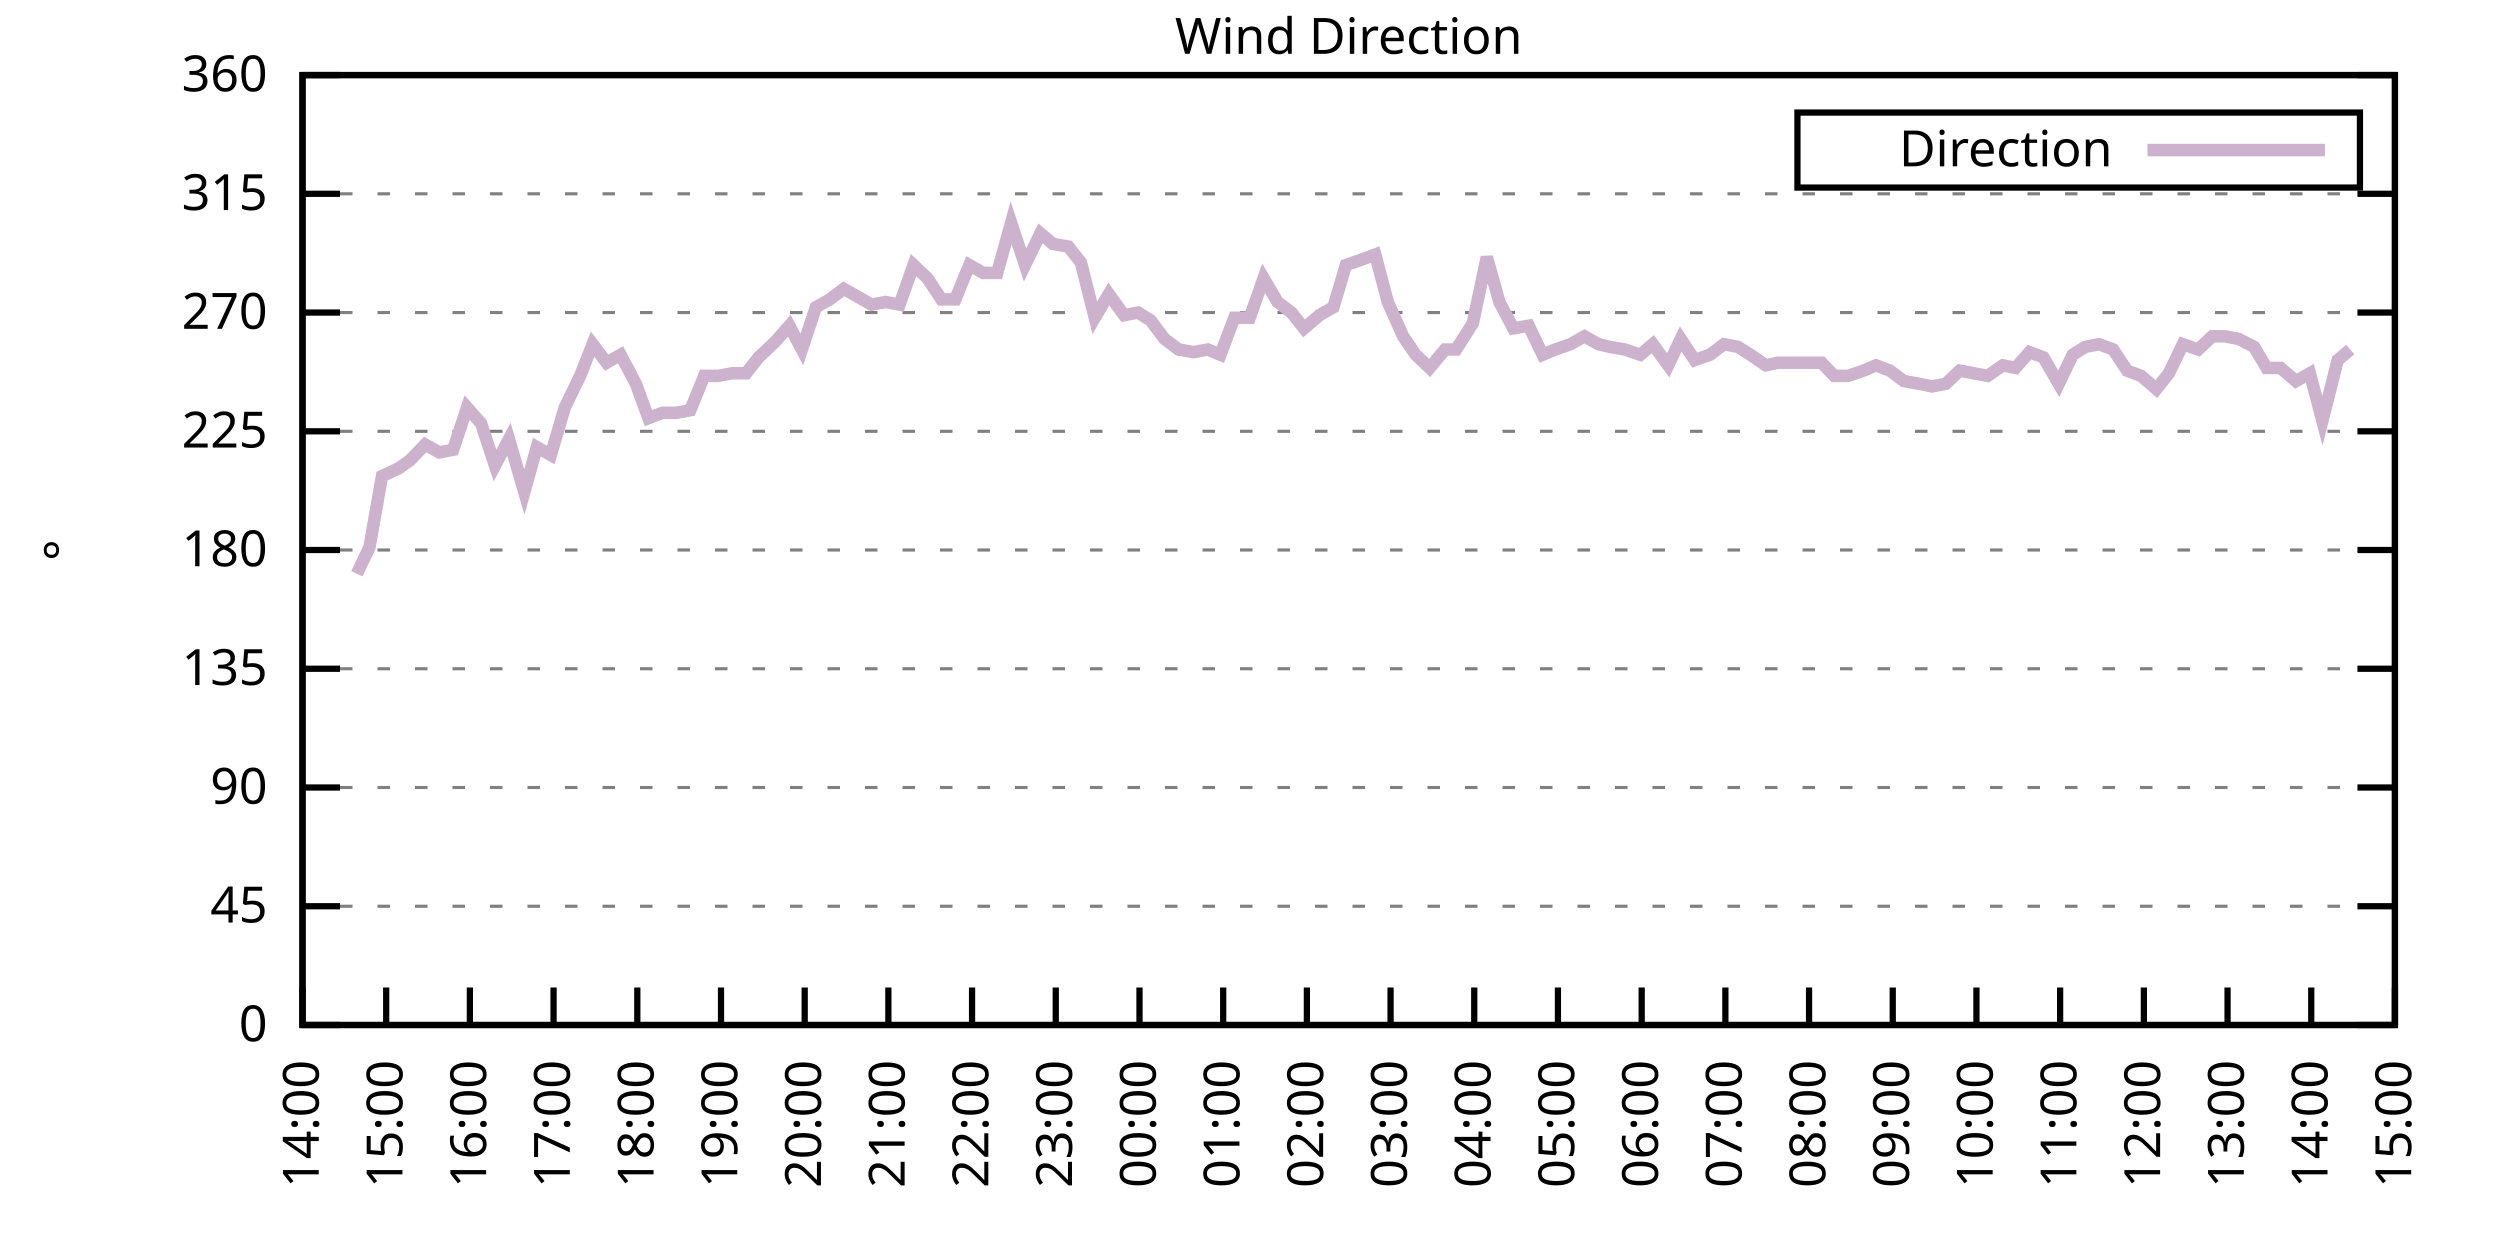
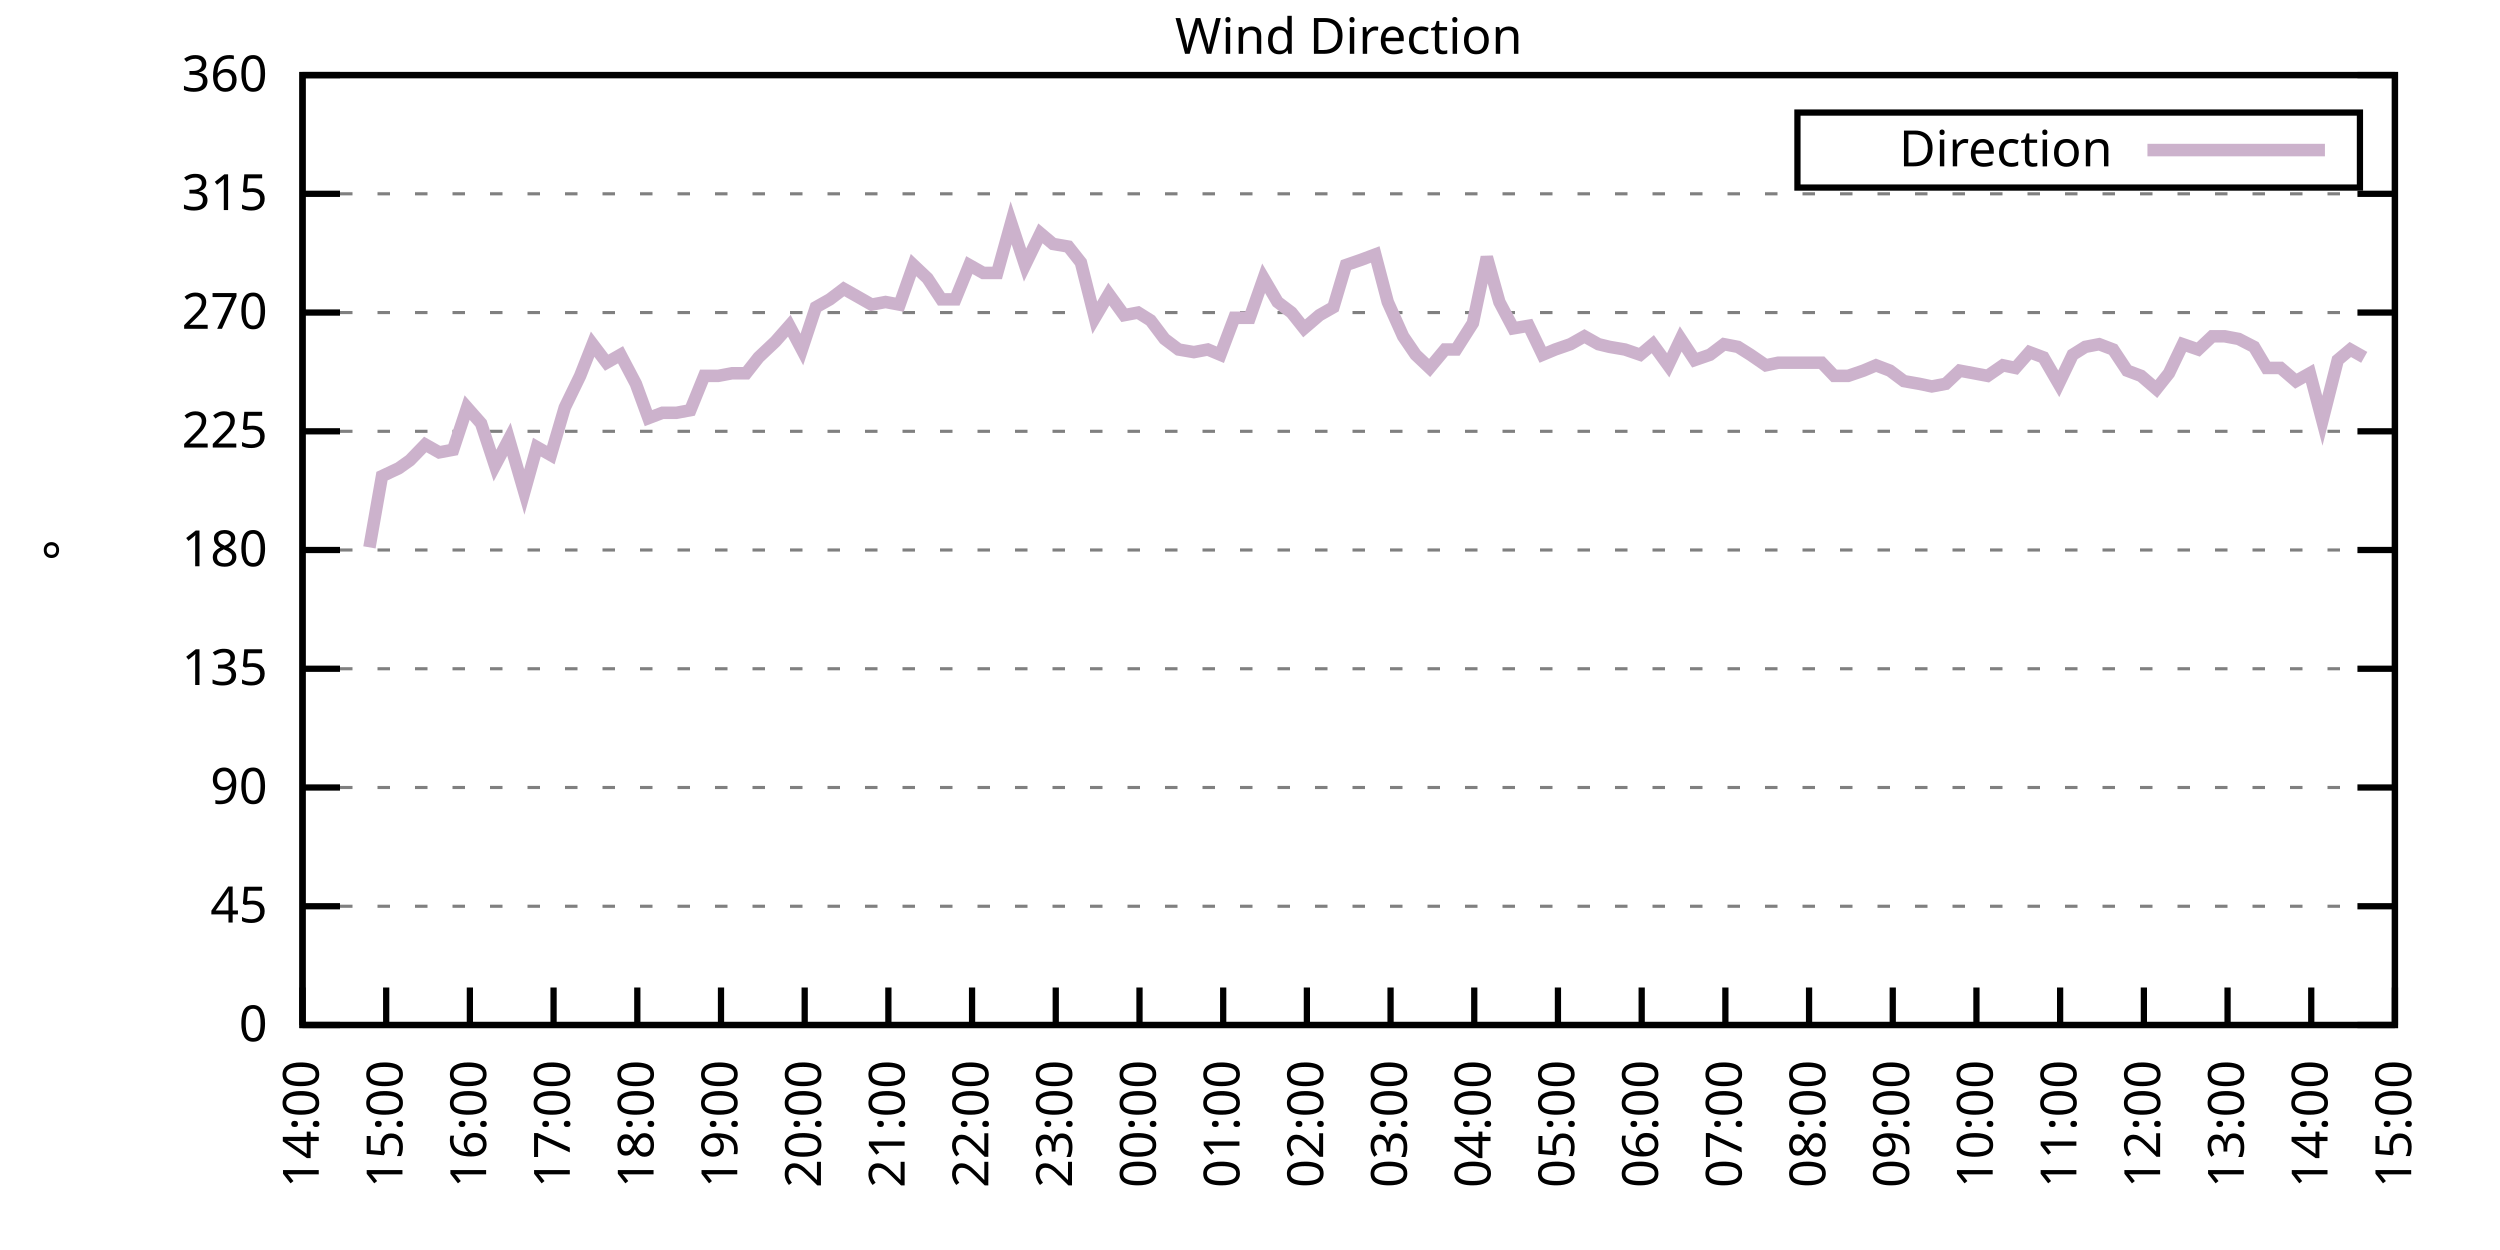
<svg xmlns="http://www.w3.org/2000/svg" xmlns:xlink="http://www.w3.org/1999/xlink" width="400" height="200" viewBox="0 0 400 200">
  <g id="gnuplot_canvas">
    <rect x="0" y="0" width="400" height="200" fill="none" />
    <defs>
      <circle id="gpDot" r="0.5" stroke-width="0.5" stroke="currentColor" />
      <path id="gpPt0" stroke-width="0.333" stroke="currentColor" d="M-1,0 h2 M0,-1 v2" />
      <path id="gpPt1" stroke-width="0.333" stroke="currentColor" d="M-1,-1 L1,1 M1,-1 L-1,1" />
      <path id="gpPt2" stroke-width="0.333" stroke="currentColor" d="M-1,0 L1,0 M0,-1 L0,1 M-1,-1 L1,1 M-1,1 L1,-1" />
      <rect id="gpPt3" stroke-width="0.333" stroke="currentColor" x="-1" y="-1" width="2" height="2" />
      <rect id="gpPt4" stroke-width="0.333" stroke="currentColor" fill="currentColor" x="-1" y="-1" width="2" height="2" />
      <circle id="gpPt5" stroke-width="0.333" stroke="currentColor" cx="0" cy="0" r="1" />
      <use xlink:href="#gpPt5" id="gpPt6" fill="currentColor" stroke="none" />
      <path id="gpPt7" stroke-width="0.333" stroke="currentColor" d="M0,-1.33 L-1.33,0.67 L1.33,0.67 z" />
      <use xlink:href="#gpPt7" id="gpPt8" fill="currentColor" stroke="none" />
      <use xlink:href="#gpPt7" id="gpPt9" stroke="currentColor" transform="rotate(180)" />
      <use xlink:href="#gpPt9" id="gpPt10" fill="currentColor" stroke="none" />
      <use xlink:href="#gpPt3" id="gpPt11" stroke="currentColor" transform="rotate(45)" />
      <use xlink:href="#gpPt11" id="gpPt12" fill="currentColor" stroke="none" />
      <path id="gpPt13" stroke-width="0.333" stroke="currentColor" d="M0,1.330 L1.265,0.411 L0.782,-1.067 L-0.782,-1.076 L-1.265,0.411 z" />
      <use xlink:href="#gpPt13" id="gpPt14" fill="currentColor" stroke="none" />
      <filter id="textbox" filterUnits="objectBoundingBox" x="0" y="0" height="1" width="1">
        <feFlood flood-color="white" flood-opacity="1" result="bgnd" />
        <feComposite in="SourceGraphic" in2="bgnd" operator="atop" />
      </filter>
      <filter id="greybox" filterUnits="objectBoundingBox" x="0" y="0" height="1" width="1">
        <feFlood flood-color="lightgrey" flood-opacity="1" result="grey" />
        <feComposite in="SourceGraphic" in2="grey" operator="atop" />
      </filter>
    </defs>
    <g fill="none" color="white" stroke="currentColor" stroke-width="1.00" stroke-linecap="butt" stroke-linejoin="miter">
</g>
    <g fill="none" color="black" stroke="currentColor" stroke-width="1.00" stroke-linecap="butt" stroke-linejoin="miter">
      <g stroke="none" shape-rendering="crispEdges">
        <polygon fill="rgb(255, 255, 255)" points="48.40,164.00 383.18,164.00 383.18,12.02 48.40,12.02 " />
      </g>
    </g>
    <g fill="none" color="black" stroke="currentColor" stroke-width="1.00" stroke-linecap="butt" stroke-linejoin="miter">
</g>
    <g fill="none" color="black" stroke="black" stroke-width="0.50" stroke-linecap="butt" stroke-linejoin="miter">
</g>
    <g fill="none" color="gray" stroke="currentColor" stroke-width="0.50" stroke-linecap="butt" stroke-linejoin="miter">
      <path stroke="gray" stroke-dasharray="2,4" class="gridline" d="M48.40,164.00 L383.19,164.00  " />
    </g>
    <g fill="none" color="gray" stroke="gray" stroke-width="1.00" stroke-linecap="butt" stroke-linejoin="miter">
</g>
    <g fill="none" color="black" stroke="currentColor" stroke-width="1.00" stroke-linecap="butt" stroke-linejoin="miter">
      <path stroke="black" d="M48.40,164.00 L54.40,164.00 M383.19,164.00 L377.19,164.00  " />
      <g transform="translate(42.80,166.60)" stroke="none" fill="black" font-family="Sans" font-size="8.00" text-anchor="end">
        <text>
          <tspan font-family="Sans"> 0</tspan>
        </text>
      </g>
    </g>
    <g fill="none" color="black" stroke="currentColor" stroke-width="1.00" stroke-linecap="butt" stroke-linejoin="miter">
</g>
    <g fill="none" color="black" stroke="black" stroke-width="0.50" stroke-linecap="butt" stroke-linejoin="miter">
</g>
    <g fill="none" color="gray" stroke="currentColor" stroke-width="0.50" stroke-linecap="butt" stroke-linejoin="miter">
      <path stroke="gray" stroke-dasharray="2,4" class="gridline" d="M48.40,145.00 L383.19,145.00  " />
    </g>
    <g fill="none" color="gray" stroke="gray" stroke-width="1.00" stroke-linecap="butt" stroke-linejoin="miter">
</g>
    <g fill="none" color="black" stroke="currentColor" stroke-width="1.00" stroke-linecap="butt" stroke-linejoin="miter">
      <path stroke="black" d="M48.40,145.00 L54.40,145.00 M383.19,145.00 L377.19,145.00  " />
      <g transform="translate(42.80,147.60)" stroke="none" fill="black" font-family="Sans" font-size="8.00" text-anchor="end">
        <text>
          <tspan font-family="Sans"> 45</tspan>
        </text>
      </g>
    </g>
    <g fill="none" color="black" stroke="currentColor" stroke-width="1.00" stroke-linecap="butt" stroke-linejoin="miter">
</g>
    <g fill="none" color="black" stroke="black" stroke-width="0.50" stroke-linecap="butt" stroke-linejoin="miter">
</g>
    <g fill="none" color="gray" stroke="currentColor" stroke-width="0.50" stroke-linecap="butt" stroke-linejoin="miter">
      <path stroke="gray" stroke-dasharray="2,4" class="gridline" d="M48.40,126.00 L383.19,126.00  " />
    </g>
    <g fill="none" color="gray" stroke="gray" stroke-width="1.00" stroke-linecap="butt" stroke-linejoin="miter">
</g>
    <g fill="none" color="black" stroke="currentColor" stroke-width="1.00" stroke-linecap="butt" stroke-linejoin="miter">
      <path stroke="black" d="M48.40,126.00 L54.40,126.00 M383.19,126.00 L377.19,126.00  " />
      <g transform="translate(42.80,128.60)" stroke="none" fill="black" font-family="Sans" font-size="8.00" text-anchor="end">
        <text>
          <tspan font-family="Sans"> 90</tspan>
        </text>
      </g>
    </g>
    <g fill="none" color="black" stroke="currentColor" stroke-width="1.00" stroke-linecap="butt" stroke-linejoin="miter">
</g>
    <g fill="none" color="black" stroke="black" stroke-width="0.50" stroke-linecap="butt" stroke-linejoin="miter">
</g>
    <g fill="none" color="gray" stroke="currentColor" stroke-width="0.50" stroke-linecap="butt" stroke-linejoin="miter">
      <path stroke="gray" stroke-dasharray="2,4" class="gridline" d="M48.40,107.00 L383.19,107.00  " />
    </g>
    <g fill="none" color="gray" stroke="gray" stroke-width="1.00" stroke-linecap="butt" stroke-linejoin="miter">
</g>
    <g fill="none" color="black" stroke="currentColor" stroke-width="1.00" stroke-linecap="butt" stroke-linejoin="miter">
      <path stroke="black" d="M48.40,107.00 L54.40,107.00 M383.19,107.00 L377.19,107.00  " />
      <g transform="translate(42.80,109.60)" stroke="none" fill="black" font-family="Sans" font-size="8.00" text-anchor="end">
        <text>
          <tspan font-family="Sans"> 135</tspan>
        </text>
      </g>
    </g>
    <g fill="none" color="black" stroke="currentColor" stroke-width="1.00" stroke-linecap="butt" stroke-linejoin="miter">
</g>
    <g fill="none" color="black" stroke="black" stroke-width="0.50" stroke-linecap="butt" stroke-linejoin="miter">
</g>
    <g fill="none" color="gray" stroke="currentColor" stroke-width="0.50" stroke-linecap="butt" stroke-linejoin="miter">
      <path stroke="gray" stroke-dasharray="2,4" class="gridline" d="M48.40,88.00 L383.19,88.00  " />
    </g>
    <g fill="none" color="gray" stroke="gray" stroke-width="1.00" stroke-linecap="butt" stroke-linejoin="miter">
</g>
    <g fill="none" color="black" stroke="currentColor" stroke-width="1.00" stroke-linecap="butt" stroke-linejoin="miter">
      <path stroke="black" d="M48.40,88.00 L54.40,88.00 M383.19,88.00 L377.19,88.00  " />
      <g transform="translate(42.80,90.60)" stroke="none" fill="black" font-family="Sans" font-size="8.00" text-anchor="end">
        <text>
          <tspan font-family="Sans"> 180</tspan>
        </text>
      </g>
    </g>
    <g fill="none" color="black" stroke="currentColor" stroke-width="1.00" stroke-linecap="butt" stroke-linejoin="miter">
</g>
    <g fill="none" color="black" stroke="black" stroke-width="0.50" stroke-linecap="butt" stroke-linejoin="miter">
</g>
    <g fill="none" color="gray" stroke="currentColor" stroke-width="0.50" stroke-linecap="butt" stroke-linejoin="miter">
      <path stroke="gray" stroke-dasharray="2,4" class="gridline" d="M48.40,69.01 L383.19,69.01  " />
    </g>
    <g fill="none" color="gray" stroke="gray" stroke-width="1.00" stroke-linecap="butt" stroke-linejoin="miter">
</g>
    <g fill="none" color="black" stroke="currentColor" stroke-width="1.00" stroke-linecap="butt" stroke-linejoin="miter">
      <path stroke="black" d="M48.40,69.01 L54.40,69.01 M383.19,69.01 L377.19,69.01  " />
      <g transform="translate(42.80,71.61)" stroke="none" fill="black" font-family="Sans" font-size="8.00" text-anchor="end">
        <text>
          <tspan font-family="Sans"> 225</tspan>
        </text>
      </g>
    </g>
    <g fill="none" color="black" stroke="currentColor" stroke-width="1.00" stroke-linecap="butt" stroke-linejoin="miter">
</g>
    <g fill="none" color="black" stroke="black" stroke-width="0.50" stroke-linecap="butt" stroke-linejoin="miter">
</g>
    <g fill="none" color="gray" stroke="currentColor" stroke-width="0.50" stroke-linecap="butt" stroke-linejoin="miter">
      <path stroke="gray" stroke-dasharray="2,4" class="gridline" d="M48.40,50.01 L383.19,50.01  " />
    </g>
    <g fill="none" color="gray" stroke="gray" stroke-width="1.00" stroke-linecap="butt" stroke-linejoin="miter">
</g>
    <g fill="none" color="black" stroke="currentColor" stroke-width="1.00" stroke-linecap="butt" stroke-linejoin="miter">
      <path stroke="black" d="M48.40,50.01 L54.40,50.01 M383.19,50.01 L377.19,50.01  " />
      <g transform="translate(42.80,52.61)" stroke="none" fill="black" font-family="Sans" font-size="8.00" text-anchor="end">
        <text>
          <tspan font-family="Sans"> 270</tspan>
        </text>
      </g>
    </g>
    <g fill="none" color="black" stroke="currentColor" stroke-width="1.00" stroke-linecap="butt" stroke-linejoin="miter">
</g>
    <g fill="none" color="black" stroke="black" stroke-width="0.50" stroke-linecap="butt" stroke-linejoin="miter">
</g>
    <g fill="none" color="gray" stroke="currentColor" stroke-width="0.50" stroke-linecap="butt" stroke-linejoin="miter">
      <path stroke="gray" stroke-dasharray="2,4" class="gridline" d="M48.40,31.01 L383.19,31.01  " />
    </g>
    <g fill="none" color="gray" stroke="gray" stroke-width="1.00" stroke-linecap="butt" stroke-linejoin="miter">
</g>
    <g fill="none" color="black" stroke="currentColor" stroke-width="1.00" stroke-linecap="butt" stroke-linejoin="miter">
      <path stroke="black" d="M48.40,31.01 L54.40,31.01 M383.19,31.01 L377.19,31.01  " />
      <g transform="translate(42.80,33.61)" stroke="none" fill="black" font-family="Sans" font-size="8.00" text-anchor="end">
        <text>
          <tspan font-family="Sans"> 315</tspan>
        </text>
      </g>
    </g>
    <g fill="none" color="black" stroke="currentColor" stroke-width="1.00" stroke-linecap="butt" stroke-linejoin="miter">
</g>
    <g fill="none" color="black" stroke="black" stroke-width="0.50" stroke-linecap="butt" stroke-linejoin="miter">
</g>
    <g fill="none" color="gray" stroke="currentColor" stroke-width="0.50" stroke-linecap="butt" stroke-linejoin="miter">
      <path stroke="gray" stroke-dasharray="2,4" class="gridline" d="M48.40,12.01 L383.19,12.01  " />
    </g>
    <g fill="none" color="gray" stroke="gray" stroke-width="1.00" stroke-linecap="butt" stroke-linejoin="miter">
</g>
    <g fill="none" color="black" stroke="currentColor" stroke-width="1.00" stroke-linecap="butt" stroke-linejoin="miter">
      <path stroke="black" d="M48.40,12.01 L54.40,12.01 M383.19,12.01 L377.19,12.01  " />
      <g transform="translate(42.80,14.61)" stroke="none" fill="black" font-family="Sans" font-size="8.00" text-anchor="end">
        <text>
          <tspan font-family="Sans"> 360</tspan>
        </text>
      </g>
    </g>
    <g fill="none" color="black" stroke="currentColor" stroke-width="1.00" stroke-linecap="butt" stroke-linejoin="miter">
      <path stroke="black" d="M48.40,164.00 L48.40,158.00  " />
      <g transform="translate(51.00,169.60) rotate(270.00)" stroke="none" fill="black" font-family="Sans" font-size="8.00" text-anchor="end">
        <text>
          <tspan font-family="Sans">14:00</tspan>
        </text>
      </g>
    </g>
    <g fill="none" color="black" stroke="currentColor" stroke-width="1.00" stroke-linecap="butt" stroke-linejoin="miter">
      <path stroke="black" d="M61.79,164.00 L61.79,158.00  " />
      <g transform="translate(64.39,169.60) rotate(270.00)" stroke="none" fill="black" font-family="Sans" font-size="8.00" text-anchor="end">
        <text>
          <tspan font-family="Sans">15:00</tspan>
        </text>
      </g>
    </g>
    <g fill="none" color="black" stroke="currentColor" stroke-width="1.00" stroke-linecap="butt" stroke-linejoin="miter">
      <path stroke="black" d="M75.18,164.00 L75.18,158.00  " />
      <g transform="translate(77.78,169.60) rotate(270.00)" stroke="none" fill="black" font-family="Sans" font-size="8.00" text-anchor="end">
        <text>
          <tspan font-family="Sans">16:00</tspan>
        </text>
      </g>
    </g>
    <g fill="none" color="black" stroke="currentColor" stroke-width="1.00" stroke-linecap="butt" stroke-linejoin="miter">
      <path stroke="black" d="M88.57,164.00 L88.57,158.00  " />
      <g transform="translate(91.17,169.60) rotate(270.00)" stroke="none" fill="black" font-family="Sans" font-size="8.00" text-anchor="end">
        <text>
          <tspan font-family="Sans">17:00</tspan>
        </text>
      </g>
    </g>
    <g fill="none" color="black" stroke="currentColor" stroke-width="1.00" stroke-linecap="butt" stroke-linejoin="miter">
      <path stroke="black" d="M101.97,164.00 L101.97,158.00  " />
      <g transform="translate(104.57,169.60) rotate(270.00)" stroke="none" fill="black" font-family="Sans" font-size="8.00" text-anchor="end">
        <text>
          <tspan font-family="Sans">18:00</tspan>
        </text>
      </g>
    </g>
    <g fill="none" color="black" stroke="currentColor" stroke-width="1.00" stroke-linecap="butt" stroke-linejoin="miter">
      <path stroke="black" d="M115.36,164.00 L115.36,158.00  " />
      <g transform="translate(117.96,169.60) rotate(270.00)" stroke="none" fill="black" font-family="Sans" font-size="8.00" text-anchor="end">
        <text>
          <tspan font-family="Sans">19:00</tspan>
        </text>
      </g>
    </g>
    <g fill="none" color="black" stroke="currentColor" stroke-width="1.00" stroke-linecap="butt" stroke-linejoin="miter">
      <path stroke="black" d="M128.75,164.00 L128.75,158.00  " />
      <g transform="translate(131.35,169.60) rotate(270.00)" stroke="none" fill="black" font-family="Sans" font-size="8.00" text-anchor="end">
        <text>
          <tspan font-family="Sans">20:00</tspan>
        </text>
      </g>
    </g>
    <g fill="none" color="black" stroke="currentColor" stroke-width="1.00" stroke-linecap="butt" stroke-linejoin="miter">
      <path stroke="black" d="M142.14,164.00 L142.14,158.00  " />
      <g transform="translate(144.74,169.60) rotate(270.00)" stroke="none" fill="black" font-family="Sans" font-size="8.00" text-anchor="end">
        <text>
          <tspan font-family="Sans">21:00</tspan>
        </text>
      </g>
    </g>
    <g fill="none" color="black" stroke="currentColor" stroke-width="1.00" stroke-linecap="butt" stroke-linejoin="miter">
      <path stroke="black" d="M155.53,164.00 L155.53,158.00  " />
      <g transform="translate(158.13,169.60) rotate(270.00)" stroke="none" fill="black" font-family="Sans" font-size="8.00" text-anchor="end">
        <text>
          <tspan font-family="Sans">22:00</tspan>
        </text>
      </g>
    </g>
    <g fill="none" color="black" stroke="currentColor" stroke-width="1.00" stroke-linecap="butt" stroke-linejoin="miter">
      <path stroke="black" d="M168.92,164.00 L168.92,158.00  " />
      <g transform="translate(171.52,169.60) rotate(270.00)" stroke="none" fill="black" font-family="Sans" font-size="8.00" text-anchor="end">
        <text>
          <tspan font-family="Sans">23:00</tspan>
        </text>
      </g>
    </g>
    <g fill="none" color="black" stroke="currentColor" stroke-width="1.00" stroke-linecap="butt" stroke-linejoin="miter">
      <path stroke="black" d="M182.32,164.00 L182.32,158.00  " />
      <g transform="translate(184.92,169.60) rotate(270.00)" stroke="none" fill="black" font-family="Sans" font-size="8.00" text-anchor="end">
        <text>
          <tspan font-family="Sans">00:00</tspan>
        </text>
      </g>
    </g>
    <g fill="none" color="black" stroke="currentColor" stroke-width="1.00" stroke-linecap="butt" stroke-linejoin="miter">
      <path stroke="black" d="M195.71,164.00 L195.71,158.00  " />
      <g transform="translate(198.31,169.60) rotate(270.00)" stroke="none" fill="black" font-family="Sans" font-size="8.00" text-anchor="end">
        <text>
          <tspan font-family="Sans">01:00</tspan>
        </text>
      </g>
    </g>
    <g fill="none" color="black" stroke="currentColor" stroke-width="1.00" stroke-linecap="butt" stroke-linejoin="miter">
      <path stroke="black" d="M209.10,164.00 L209.10,158.00  " />
      <g transform="translate(211.70,169.60) rotate(270.00)" stroke="none" fill="black" font-family="Sans" font-size="8.00" text-anchor="end">
        <text>
          <tspan font-family="Sans">02:00</tspan>
        </text>
      </g>
    </g>
    <g fill="none" color="black" stroke="currentColor" stroke-width="1.00" stroke-linecap="butt" stroke-linejoin="miter">
      <path stroke="black" d="M222.49,164.00 L222.49,158.00  " />
      <g transform="translate(225.09,169.60) rotate(270.00)" stroke="none" fill="black" font-family="Sans" font-size="8.00" text-anchor="end">
        <text>
          <tspan font-family="Sans">03:00</tspan>
        </text>
      </g>
    </g>
    <g fill="none" color="black" stroke="currentColor" stroke-width="1.00" stroke-linecap="butt" stroke-linejoin="miter">
      <path stroke="black" d="M235.88,164.00 L235.88,158.00  " />
      <g transform="translate(238.48,169.60) rotate(270.00)" stroke="none" fill="black" font-family="Sans" font-size="8.00" text-anchor="end">
        <text>
          <tspan font-family="Sans">04:00</tspan>
        </text>
      </g>
    </g>
    <g fill="none" color="black" stroke="currentColor" stroke-width="1.00" stroke-linecap="butt" stroke-linejoin="miter">
      <path stroke="black" d="M249.27,164.00 L249.27,158.00  " />
      <g transform="translate(251.87,169.60) rotate(270.00)" stroke="none" fill="black" font-family="Sans" font-size="8.00" text-anchor="end">
        <text>
          <tspan font-family="Sans">05:00</tspan>
        </text>
      </g>
    </g>
    <g fill="none" color="black" stroke="currentColor" stroke-width="1.00" stroke-linecap="butt" stroke-linejoin="miter">
      <path stroke="black" d="M262.67,164.00 L262.67,158.00  " />
      <g transform="translate(265.27,169.60) rotate(270.00)" stroke="none" fill="black" font-family="Sans" font-size="8.00" text-anchor="end">
        <text>
          <tspan font-family="Sans">06:00</tspan>
        </text>
      </g>
    </g>
    <g fill="none" color="black" stroke="currentColor" stroke-width="1.00" stroke-linecap="butt" stroke-linejoin="miter">
      <path stroke="black" d="M276.06,164.00 L276.06,158.00  " />
      <g transform="translate(278.66,169.60) rotate(270.00)" stroke="none" fill="black" font-family="Sans" font-size="8.00" text-anchor="end">
        <text>
          <tspan font-family="Sans">07:00</tspan>
        </text>
      </g>
    </g>
    <g fill="none" color="black" stroke="currentColor" stroke-width="1.00" stroke-linecap="butt" stroke-linejoin="miter">
      <path stroke="black" d="M289.45,164.00 L289.45,158.00  " />
      <g transform="translate(292.05,169.60) rotate(270.00)" stroke="none" fill="black" font-family="Sans" font-size="8.00" text-anchor="end">
        <text>
          <tspan font-family="Sans">08:00</tspan>
        </text>
      </g>
    </g>
    <g fill="none" color="black" stroke="currentColor" stroke-width="1.00" stroke-linecap="butt" stroke-linejoin="miter">
      <path stroke="black" d="M302.84,164.00 L302.84,158.00  " />
      <g transform="translate(305.44,169.60) rotate(270.00)" stroke="none" fill="black" font-family="Sans" font-size="8.00" text-anchor="end">
        <text>
          <tspan font-family="Sans">09:00</tspan>
        </text>
      </g>
    </g>
    <g fill="none" color="black" stroke="currentColor" stroke-width="1.00" stroke-linecap="butt" stroke-linejoin="miter">
      <path stroke="black" d="M316.23,164.00 L316.23,158.00  " />
      <g transform="translate(318.83,169.60) rotate(270.00)" stroke="none" fill="black" font-family="Sans" font-size="8.00" text-anchor="end">
        <text>
          <tspan font-family="Sans">10:00</tspan>
        </text>
      </g>
    </g>
    <g fill="none" color="black" stroke="currentColor" stroke-width="1.00" stroke-linecap="butt" stroke-linejoin="miter">
      <path stroke="black" d="M329.62,164.00 L329.62,158.00  " />
      <g transform="translate(332.22,169.60) rotate(270.00)" stroke="none" fill="black" font-family="Sans" font-size="8.00" text-anchor="end">
        <text>
          <tspan font-family="Sans">11:00</tspan>
        </text>
      </g>
    </g>
    <g fill="none" color="black" stroke="currentColor" stroke-width="1.00" stroke-linecap="butt" stroke-linejoin="miter">
      <path stroke="black" d="M343.02,164.00 L343.02,158.00  " />
      <g transform="translate(345.62,169.60) rotate(270.00)" stroke="none" fill="black" font-family="Sans" font-size="8.00" text-anchor="end">
        <text>
          <tspan font-family="Sans">12:00</tspan>
        </text>
      </g>
    </g>
    <g fill="none" color="black" stroke="currentColor" stroke-width="1.00" stroke-linecap="butt" stroke-linejoin="miter">
      <path stroke="black" d="M356.41,164.00 L356.41,158.00  " />
      <g transform="translate(359.01,169.60) rotate(270.00)" stroke="none" fill="black" font-family="Sans" font-size="8.00" text-anchor="end">
        <text>
          <tspan font-family="Sans">13:00</tspan>
        </text>
      </g>
    </g>
    <g fill="none" color="black" stroke="currentColor" stroke-width="1.00" stroke-linecap="butt" stroke-linejoin="miter">
      <path stroke="black" d="M369.80,164.00 L369.80,158.00  " />
      <g transform="translate(372.40,169.60) rotate(270.00)" stroke="none" fill="black" font-family="Sans" font-size="8.00" text-anchor="end">
        <text>
          <tspan font-family="Sans">14:00</tspan>
        </text>
      </g>
    </g>
    <g fill="none" color="black" stroke="currentColor" stroke-width="1.00" stroke-linecap="butt" stroke-linejoin="miter">
      <path stroke="black" d="M383.19,164.00 L383.19,158.00  " />
      <g transform="translate(385.79,169.60) rotate(270.00)" stroke="none" fill="black" font-family="Sans" font-size="8.00" text-anchor="end">
        <text>
          <tspan font-family="Sans">15:00</tspan>
        </text>
      </g>
    </g>
    <g fill="none" color="black" stroke="currentColor" stroke-width="1.00" stroke-linecap="butt" stroke-linejoin="miter">
</g>
    <g fill="none" color="black" stroke="currentColor" stroke-width="1.00" stroke-linecap="butt" stroke-linejoin="miter">
      <path stroke="black" d="M48.40,12.01 L48.40,164.00 L383.19,164.00 L383.19,12.01 L48.40,12.01 Z  " />
    </g>
    <g fill="none" color="black" stroke="currentColor" stroke-width="1.00" stroke-linecap="butt" stroke-linejoin="miter">
</g>
    <g fill="none" color="black" stroke="currentColor" stroke-width="1.00" stroke-linecap="butt" stroke-linejoin="miter">
      <path stroke="black" d="M287.59,30.01 L287.59,18.01 L377.59,18.01 L377.59,30.01 L287.59,30.01 Z  " />
    </g>
    <g id="Wind_direction_plot_1">
      <g fill="none" color="white" stroke="black" stroke-width="2.00" stroke-linecap="butt" stroke-linejoin="miter">
</g>
      <g fill="none" color="black" stroke="currentColor" stroke-width="2.00" stroke-linecap="butt" stroke-linejoin="miter">
        <g transform="translate(337.99,26.61)" stroke="none" fill="black" font-family="Sans" font-size="8.00" text-anchor="end">
          <text>
            <tspan font-family="Sans">Direction</tspan>
          </text>
        </g>
      </g>
      <g fill="none" color="black" stroke="currentColor" stroke-width="2.00" stroke-linecap="butt" stroke-linejoin="miter">
-         <path stroke="rgb(204, 178, 204)" d="M343.59,24.01 L371.99,24.01 M57.10,91.80 L59.11,87.58 L61.12,76.18 L63.80,74.92 L65.59,73.65 L68.04,71.12   L70.27,72.38 L72.50,71.96 L74.74,65.21 L76.97,67.74 L79.20,74.49 L81.43,70.27 L83.89,78.72 L85.90,71.54   L88.13,72.81 L90.36,65.21 L92.82,60.14 L94.82,55.07 L97.06,58.03 L99.29,56.76 L101.74,61.41 L103.75,66.90   L105.98,66.05 L108.22,66.05 L110.45,65.63 L112.68,60.14 L114.91,60.14 L117.14,59.72 L119.38,59.72 L121.38,57.18   L124.06,54.65 L126.29,52.12 L128.30,55.92 L130.54,49.16 L132.77,47.90 L135.00,46.21 L137.23,47.47 L139.46,48.74   L141.69,48.32 L143.93,48.74 L146.16,42.41 L148.39,44.52 L150.62,47.90 L152.85,47.90 L155.09,42.41 L157.32,43.67   L159.55,43.67 L161.78,35.65 L164.01,42.41 L166.47,37.34 L168.48,39.03 L170.93,39.45 L172.94,41.99 L175.17,50.85   L177.41,47.05 L179.86,50.43 L182.09,50.01 L184.10,51.27 L186.33,54.23 L188.57,55.92 L191.02,56.34 L193.25,55.92   L195.26,56.76 L197.49,50.85 L199.95,50.85 L202.18,44.52 L204.41,48.32 L206.64,50.01 L208.65,52.54 L211.11,50.43   L213.34,49.16 L215.35,42.41 L217.80,41.56 L220.04,40.72 L222.04,48.32 L224.50,53.81 L226.51,56.76 L228.74,58.87   L231.20,55.92 L232.98,55.92 L235.66,51.70 L237.89,41.14 L239.90,48.32 L242.13,52.54 L244.59,52.12 L246.82,56.76   L248.83,55.92 L251.28,55.07 L253.51,53.81 L255.75,55.07 L257.53,55.50 L259.99,55.92 L262.44,56.76 L264.45,55.07   L266.91,58.45 L268.92,54.23 L271.15,57.61 L273.60,56.76 L275.83,55.07 L278.07,55.50 L280.07,56.76 L282.53,58.45   L284.54,58.03 L286.99,58.03 L289.23,58.03 L291.46,58.03 L293.47,60.14 L295.70,60.14 L298.15,59.30 L300.16,58.45   L302.39,59.30 L304.63,60.98 L307.08,61.41 L309.09,61.83 L311.32,61.41 L313.55,59.30 L315.79,59.72 L318.02,60.14   L320.47,58.45 L322.48,58.87 L324.71,56.34 L326.95,57.18 L329.40,61.41 L331.63,56.76 L333.64,55.50 L335.87,55.07   L338.10,55.92 L340.34,59.30 L342.57,60.14 L345.02,62.25 L347.03,59.72 L349.26,55.07 L351.72,55.92 L353.95,53.81   L355.96,53.81 L358.19,54.23 L360.65,55.50 L362.66,58.87 L364.89,58.87 L367.34,60.98 L369.58,59.72 L371.58,67.32   L374.04,57.61 L376.05,55.92  " />
+         <path stroke="rgb(204, 178, 204)" d="M343.59,24.01 L371.99,24.01 M59.11,87.58 L61.12,76.18 L63.80,74.92 L65.59,73.65 L68.04,71.12 L70.27,72.38   L72.50,71.96 L74.74,65.21 L76.97,67.74 L79.20,74.49 L81.43,70.27 L83.89,78.72 L85.90,71.54 L88.13,72.81   L90.36,65.21 L92.82,60.14 L94.82,55.07 L97.06,58.03 L99.29,56.76 L101.74,61.41 L103.75,66.90 L105.98,66.05   L108.22,66.05 L110.45,65.63 L112.68,60.14 L114.91,60.14 L117.14,59.72 L119.38,59.72 L121.38,57.18 L124.06,54.65   L126.29,52.12 L128.30,55.92 L130.54,49.16 L132.77,47.90 L135.00,46.21 L137.23,47.47 L139.46,48.74 L141.69,48.32   L143.93,48.74 L146.16,42.41 L148.39,44.52 L150.62,47.90 L152.85,47.90 L155.09,42.41 L157.32,43.67 L159.55,43.67   L161.78,35.65 L164.01,42.41 L166.47,37.34 L168.48,39.03 L170.93,39.45 L172.94,41.99 L175.17,50.85 L177.41,47.05   L179.86,50.43 L182.09,50.01 L184.10,51.27 L186.33,54.23 L188.57,55.92 L191.02,56.34 L193.25,55.92 L195.26,56.76   L197.49,50.85 L199.95,50.85 L202.18,44.52 L204.41,48.32 L206.64,50.01 L208.65,52.54 L211.11,50.43 L213.34,49.16   L215.35,42.41 L217.80,41.56 L220.04,40.72 L222.04,48.32 L224.50,53.81 L226.51,56.76 L228.74,58.87 L231.20,55.92   L232.98,55.92 L235.66,51.70 L237.89,41.14 L239.90,48.32 L242.13,52.54 L244.59,52.12 L246.82,56.76 L248.83,55.92   L251.28,55.07 L253.51,53.81 L255.75,55.07 L257.53,55.50 L259.99,55.92 L262.44,56.76 L264.45,55.07 L266.91,58.45   L268.92,54.23 L271.15,57.61 L273.60,56.76 L275.83,55.07 L278.07,55.50 L280.07,56.76 L282.53,58.45 L284.54,58.03   L286.99,58.03 L289.23,58.03 L291.46,58.03 L293.47,60.14 L295.70,60.14 L298.15,59.30 L300.16,58.45 L302.39,59.30   L304.63,60.98 L307.08,61.41 L309.09,61.83 L311.32,61.41 L313.55,59.30 L315.79,59.72 L318.02,60.14 L320.47,58.45   L322.48,58.87 L324.71,56.34 L326.95,57.18 L329.40,61.41 L331.63,56.76 L333.64,55.50 L335.87,55.07 L338.10,55.92   L340.34,59.30 L342.57,60.14 L345.02,62.25 L347.03,59.72 L349.26,55.07 L351.72,55.92 L353.95,53.81 L355.96,53.81   L358.19,54.23 L360.65,55.50 L362.66,58.87 L364.89,58.87 L367.34,60.98 L369.58,59.72 L371.58,67.32 L374.04,57.61   L376.05,55.92 L378.28,57.18  " />
      </g>
    </g>
    <g fill="none" color="black" stroke="currentColor" stroke-width="2.00" stroke-linecap="butt" stroke-linejoin="miter">
</g>
    <g fill="none" color="black" stroke="black" stroke-width="1.00" stroke-linecap="butt" stroke-linejoin="miter">
</g>
    <g fill="none" color="black" stroke="currentColor" stroke-width="1.00" stroke-linecap="butt" stroke-linejoin="miter">
      <path stroke="black" d="M48.40,12.01 L48.40,164.00 L383.19,164.00 L383.19,12.01 L48.40,12.01 Z  " />
      <g transform="translate(12.80,88.01) rotate(270.00)" stroke="none" fill="black" font-family="Sans" font-size="8.00" text-anchor="middle">
        <text>
          <tspan font-family="Sans">°</tspan>
        </text>
      </g>
    </g>
    <g fill="none" color="black" stroke="currentColor" stroke-width="1.00" stroke-linecap="butt" stroke-linejoin="miter">
</g>
    <g fill="none" color="black" stroke="currentColor" stroke-width="1.00" stroke-linecap="butt" stroke-linejoin="miter">
      <g transform="translate(215.79,8.61)" stroke="none" fill="black" font-family="Sans" font-size="8.00" text-anchor="middle">
        <text>
          <tspan font-family="Sans">Wind Direction</tspan>
        </text>
      </g>
    </g>
    <g fill="none" color="black" stroke="currentColor" stroke-width="1.00" stroke-linecap="butt" stroke-linejoin="miter">
</g>
  </g>
</svg>
